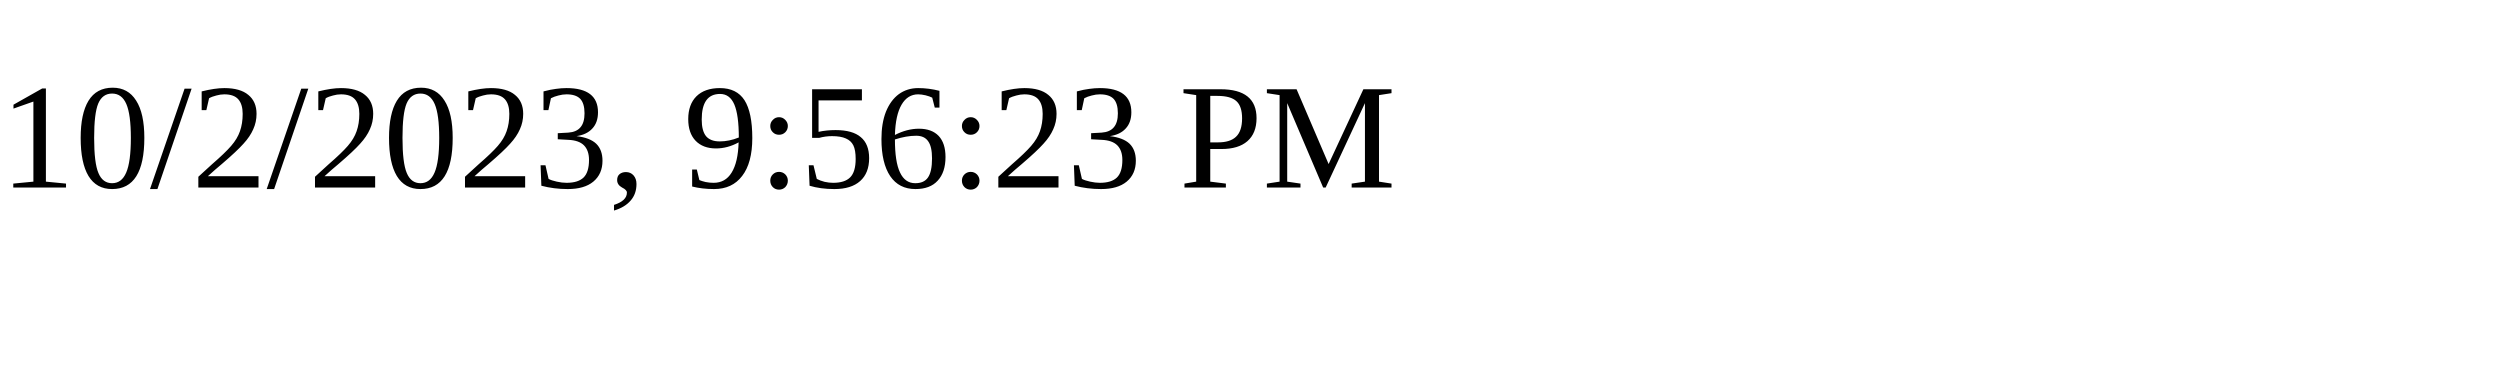
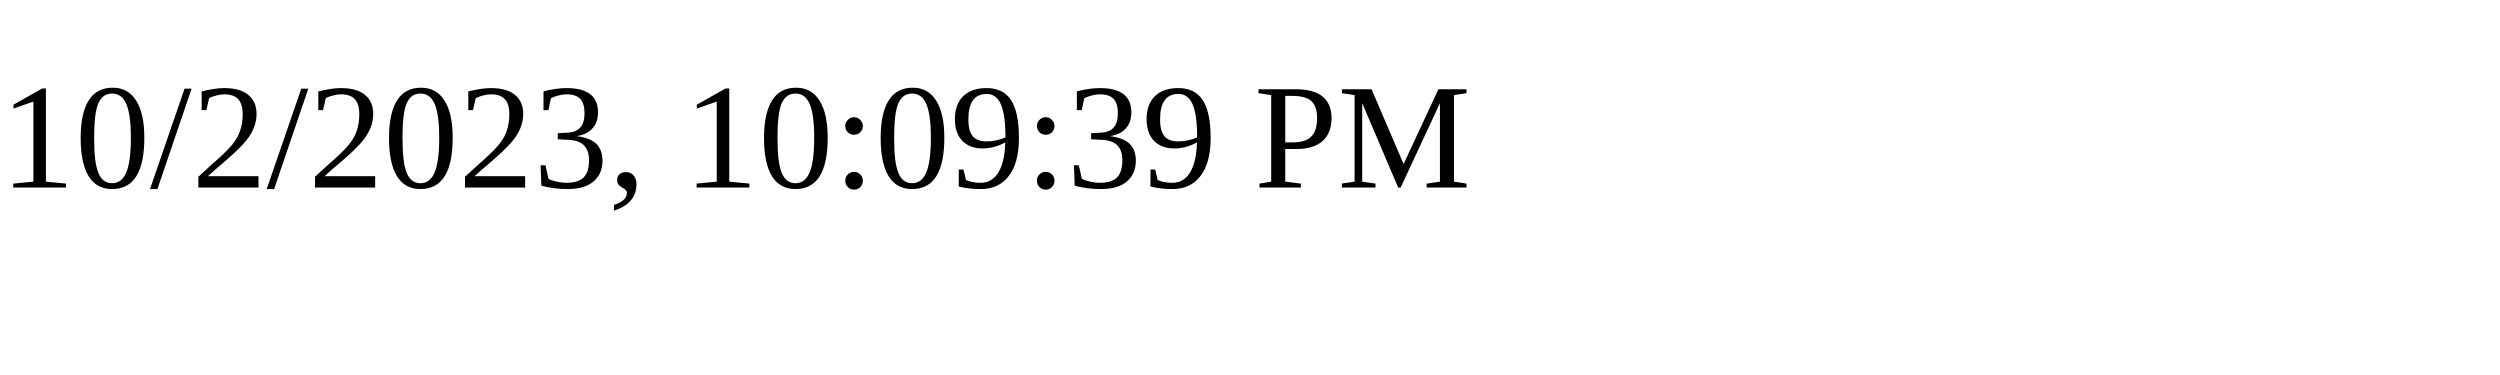
<svg xmlns="http://www.w3.org/2000/svg" height="30" width="200">
-   <text x="0" y="15">10/2/2023, 9:56:23 PM</text>
+   <text x="0" y="15">10/2/2023, 10:09:39 PM</text>
</svg>
